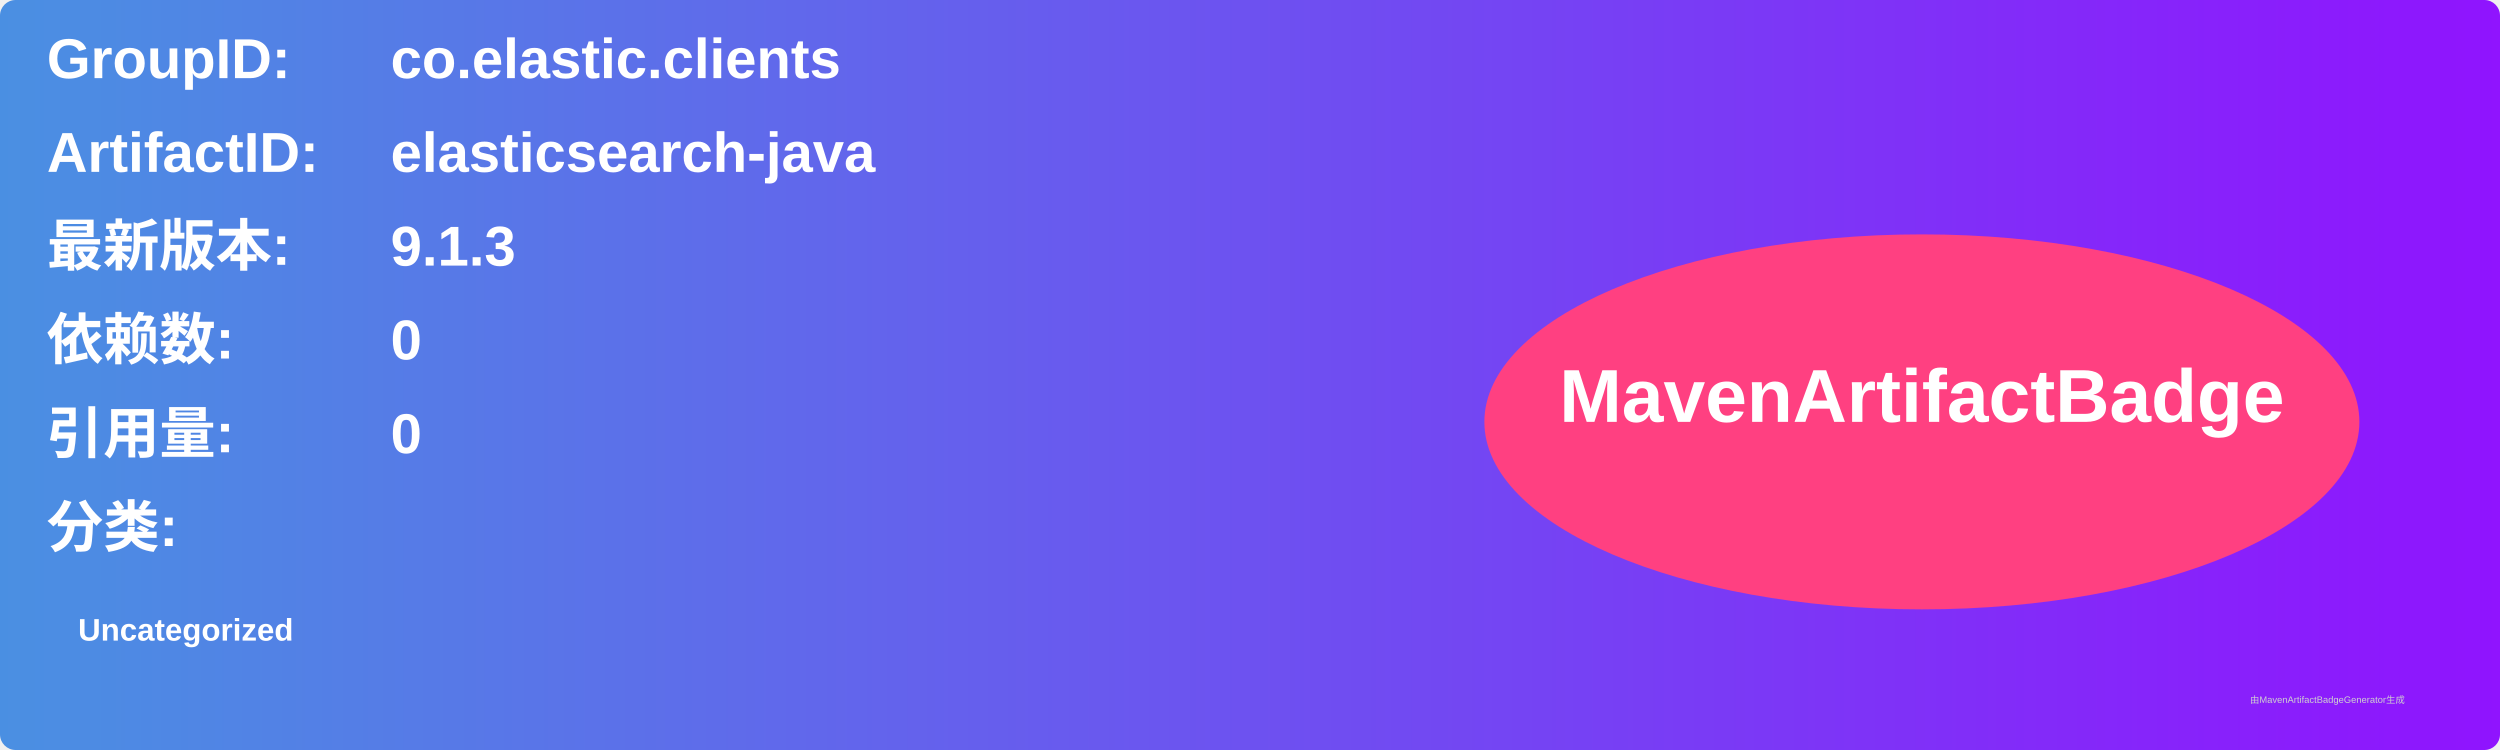
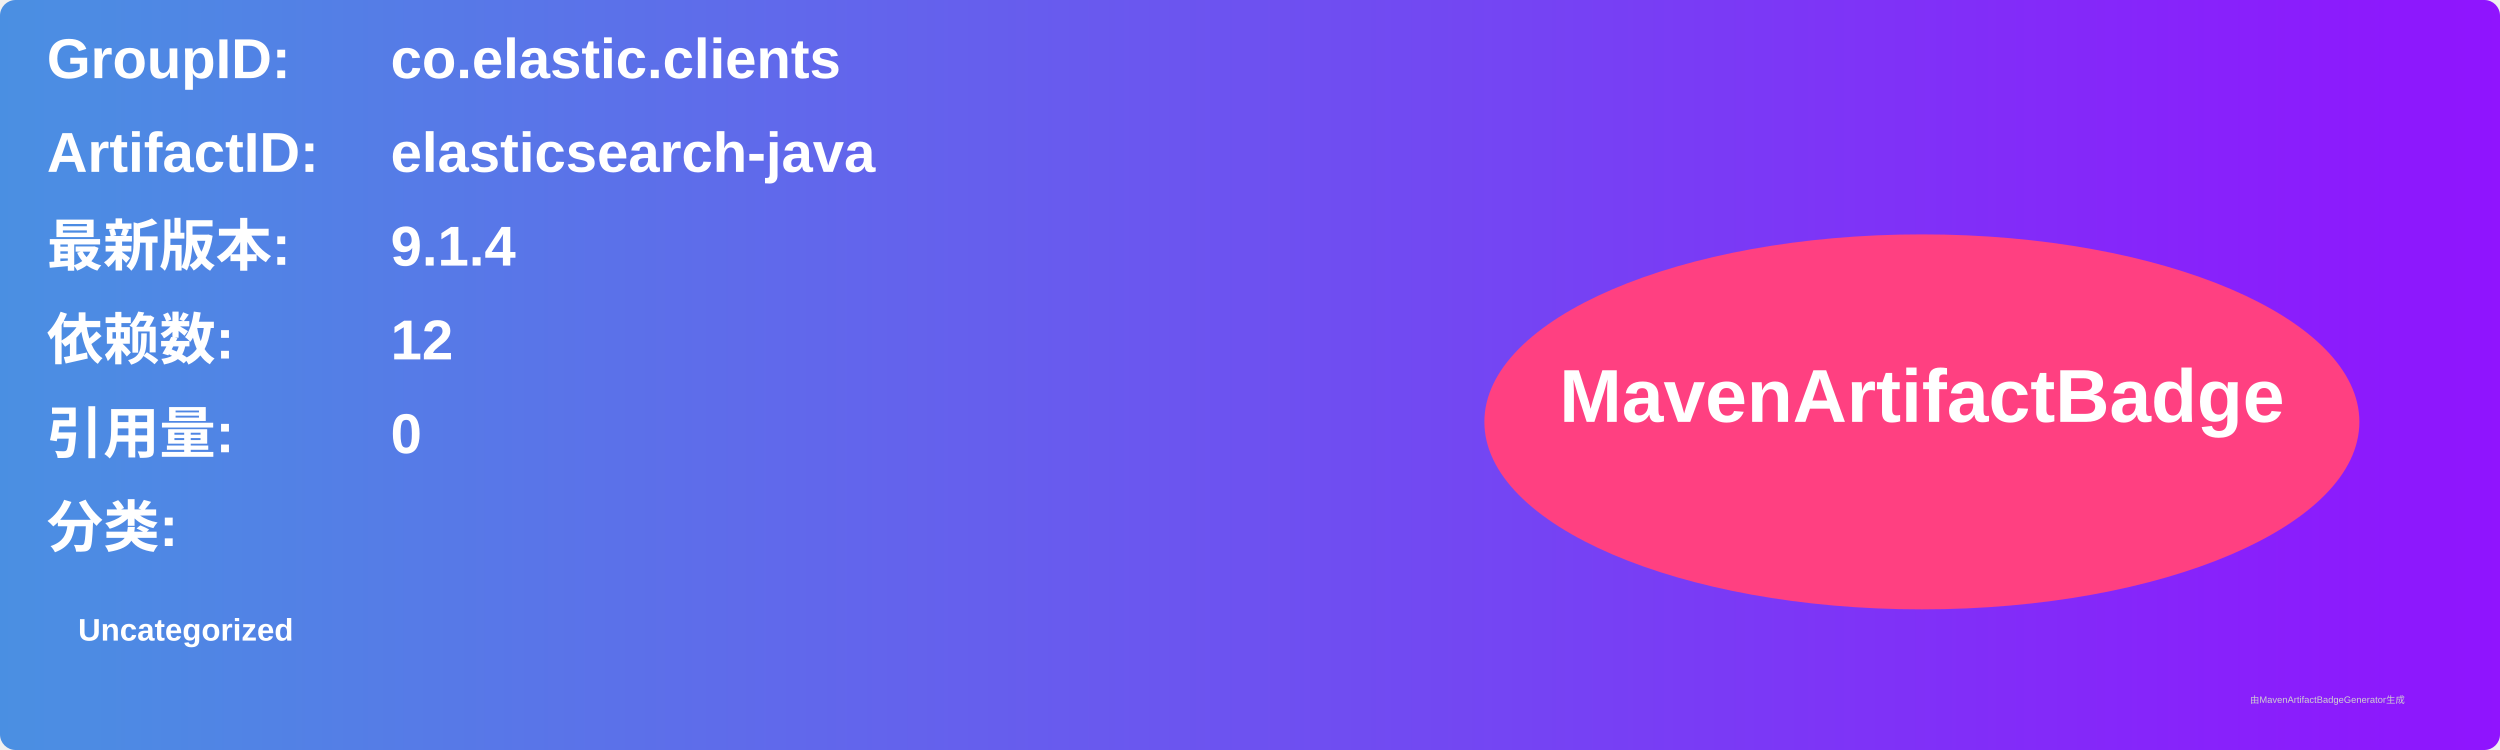
<svg xmlns="http://www.w3.org/2000/svg" width="800" height="240" viewBox="0 0 800 240">
  <linearGradient id="grad" x1="0%" y1="0%" x2="100%" y2="0%">
    <stop offset="0%" stop-color="#4a90e2" />
    <stop offset="100%" stop-color="#9013fe" />
  </linearGradient>
  <rect width="100%" height="100%" rx="5" ry="5" fill="url(#grad)" />
  <g transform="translate(15, 15)">
    <text x="0" y="10" font-family="Arial" font-size="18" fill="white" font-weight="bold" width="260">GroupID:</text>
    <text x="110" y="10" font-family="Arial" font-size="18" fill="white" font-weight="bold" width="460">co.elastic.clients</text>
    <text x="0" y="40" font-family="Arial" font-size="18" fill="white" font-weight="bold" width="260">ArtifactID:</text>
    <text x="110" y="40" font-family="Arial" font-size="18" fill="white" font-weight="bold" width="460">elasticsearch-java</text>
    <text x="0" y="70" font-family="Arial" font-size="18" fill="white" font-weight="bold">最新版本:</text>
    <text x="110" y="70" font-family="Arial" font-size="18" fill="white" font-weight="bold">
-       <tspan font-weight="bold">9.1.3</tspan>
+       <tspan font-weight="bold">9.1.4</tspan>
    </text>
    <text x="0" y="100" font-family="Arial" font-size="18" fill="white" font-weight="bold">依赖数: </text>
    <text x="110" y="100" font-family="Arial" font-size="18" fill="white">
-       <tspan font-weight="bold">0</tspan>
+       <tspan font-weight="bold">12</tspan>
    </text>
    <text x="0" y="130" font-family="Arial" font-size="18" fill="white" font-weight="bold">引用量: </text>
    <text x="110" y="130" font-family="Arial" font-size="18" fill="white">
      <tspan font-weight="bold">0</tspan>
    </text>
    <text x="0" y="160" font-family="Arial" font-size="18" fill="white" font-weight="bold">分类:</text>
    <text x="10" y="190" font-family="Arial" font-size="10" fill="white">
      <tspan font-weight="bold">Uncategorized</tspan>
    </text>
    <ellipse cx="600" cy="120" rx="140" ry="60" fill="#ff4081" />
    <text x="600" y="120" text-anchor="middle" font-family="Arial" font-size="24" fill="white" font-weight="bold">MavenArtifactBadge</text>
  </g>
  <text x="720" y="225" font-family="Arial" font-size="3" fill="#d0d0d0">由MavenArtifactBadgeGenerator生成</text>
</svg>
